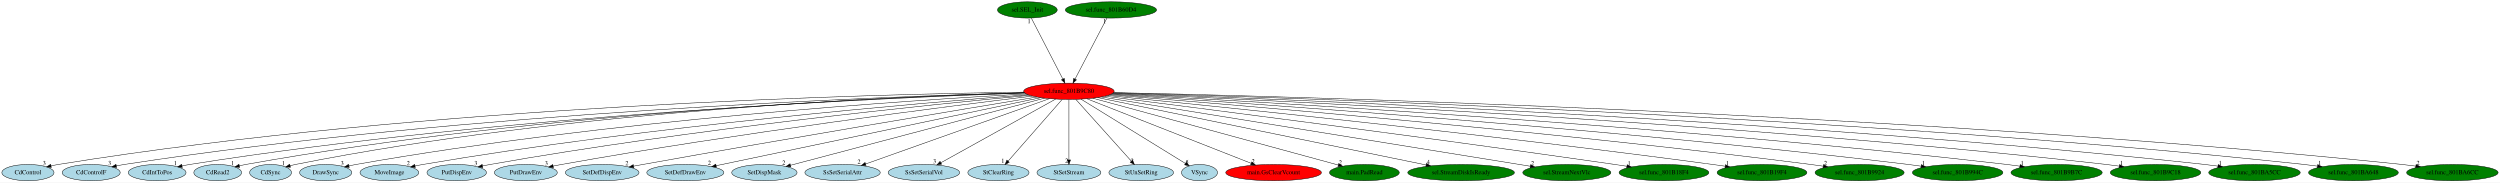
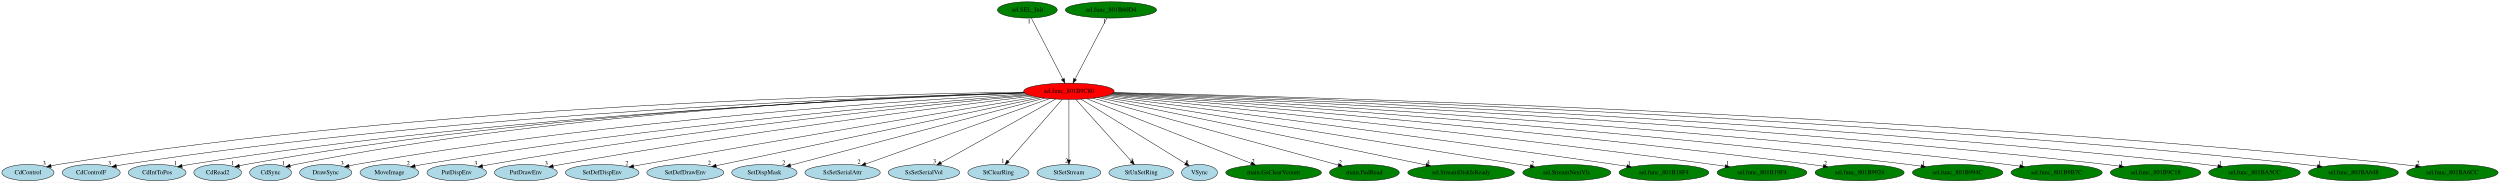
<svg xmlns="http://www.w3.org/2000/svg" xmlns:xlink="http://www.w3.org/1999/xlink" width="5533pt" height="404pt" viewBox="0.00 0.00 5533.24 404.00">
  <g id="graph0" class="graph" transform="scale(1 1) rotate(0) translate(4 400)">
    <polygon fill="white" stroke="transparent" points="-4,4 -4,-400 5529.24,-400 5529.24,4 -4,4" />
    <g id="node1" class="node">
      <ellipse fill="red" stroke="black" cx="2361.84" cy="-198" rx="100.18" ry="18" />
      <text text-anchor="middle" x="2361.84" y="-194.3" font-family="Times,serif" font-size="14.00">sel.func_801B9C80</text>
    </g>
    <g id="node2" class="node">
      <g id="a_node2">
        <a xlink:href="CdControl.svg" xlink:title="CdControl">
          <ellipse fill="lightblue" stroke="black" cx="57.84" cy="-18" rx="57.69" ry="18" />
          <text text-anchor="middle" x="57.84" y="-14.3" font-family="Times,serif" font-size="14.00">CdControl</text>
        </a>
      </g>
    </g>
    <g id="edge1" class="edge">
      <path fill="none" stroke="black" d="M2262.17,-196.08C1946.75,-191.85 942.87,-168.15 124.84,-36 119.72,-35.17 114.41,-34.14 109.13,-32.99" />
      <polygon fill="black" stroke="black" points="109.6,-29.51 99.06,-30.67 108.02,-36.33 109.6,-29.51" />
      <text text-anchor="middle" x="94.06" y="-34.47" font-family="Times,serif" font-size="14.00">3</text>
    </g>
    <g id="node3" class="node">
      <g id="a_node3">
        <a xlink:href="CdControlF.svg" xlink:title="CdControlF">
          <ellipse fill="lightblue" stroke="black" cx="197.84" cy="-18" rx="64.19" ry="18" />
          <text text-anchor="middle" x="197.84" y="-14.3" font-family="Times,serif" font-size="14.00">CdControlF</text>
        </a>
      </g>
    </g>
    <g id="edge2" class="edge">
      <path fill="none" stroke="black" d="M2263.26,-194.72C1962.67,-186.65 1031.93,-153.22 270.84,-36 265.16,-35.12 259.26,-34.04 253.39,-32.86" />
      <polygon fill="black" stroke="black" points="254.1,-29.43 243.59,-30.77 252.64,-36.28 254.1,-29.43" />
      <text text-anchor="middle" x="238.59" y="-34.57" font-family="Times,serif" font-size="14.00">3</text>
    </g>
    <g id="node4" class="node">
      <g id="a_node4">
        <a xlink:href="CdIntToPos.svg" xlink:title="CdIntToPos">
          <ellipse fill="lightblue" stroke="black" cx="343.84" cy="-18" rx="63.89" ry="18" />
          <text text-anchor="middle" x="343.84" y="-14.3" font-family="Times,serif" font-size="14.00">CdIntToPos</text>
        </a>
      </g>
    </g>
    <g id="edge3" class="edge">
      <path fill="none" stroke="black" d="M2264.04,-194.07C1978.02,-184.39 1118.97,-147.45 415.84,-36 410.37,-35.13 404.7,-34.08 399.06,-32.92" />
      <polygon fill="black" stroke="black" points="399.47,-29.43 388.96,-30.74 398,-36.27 399.47,-29.43" />
      <text text-anchor="middle" x="383.96" y="-34.54" font-family="Times,serif" font-size="14.00">1</text>
    </g>
    <g id="node5" class="node">
      <g id="a_node5">
        <a xlink:href="CdRead2.svg" xlink:title="CdRead2">
          <ellipse fill="lightblue" stroke="black" cx="477.84" cy="-18" rx="52.79" ry="18" />
          <text text-anchor="middle" x="477.84" y="-14.3" font-family="Times,serif" font-size="14.00">CdRead2</text>
        </a>
      </g>
    </g>
    <g id="edge4" class="edge">
      <path fill="none" stroke="black" d="M2263.26,-194.5C1988.35,-186.19 1190.71,-153.01 539.84,-36 535.34,-35.19 530.68,-34.2 526.04,-33.11" />
      <polygon fill="black" stroke="black" points="526.51,-29.63 515.96,-30.61 524.82,-36.42 526.51,-29.63" />
      <text text-anchor="middle" x="510.96" y="-34.41" font-family="Times,serif" font-size="14.00">1</text>
    </g>
    <g id="node6" class="node">
      <g id="a_node6">
        <a xlink:href="CdSync.svg" xlink:title="CdSync">
          <ellipse fill="lightblue" stroke="black" cx="594.84" cy="-18" rx="46.29" ry="18" />
          <text text-anchor="middle" x="594.84" y="-14.3" font-family="Times,serif" font-size="14.00">CdSync</text>
        </a>
      </g>
    </g>
    <g id="edge5" class="edge">
      <path fill="none" stroke="black" d="M2262.87,-194.8C1998.49,-187.4 1254.79,-156.6 649.84,-36 645.99,-35.23 642.01,-34.3 638.05,-33.26" />
      <polygon fill="black" stroke="black" points="638.88,-29.86 628.3,-30.54 636.99,-36.6 638.88,-29.86" />
      <text text-anchor="middle" x="623.3" y="-34.34" font-family="Times,serif" font-size="14.00">1</text>
    </g>
    <g id="node7" class="node">
      <g id="a_node7">
        <a xlink:href="DrawSync.svg" xlink:title="DrawSync">
          <ellipse fill="lightblue" stroke="black" cx="716.84" cy="-18" rx="57.69" ry="18" />
          <text text-anchor="middle" x="716.84" y="-14.3" font-family="Times,serif" font-size="14.00">DrawSync</text>
        </a>
      </g>
    </g>
    <g id="edge6" class="edge">
      <path fill="none" stroke="black" d="M2266.91,-192.18C2020.54,-178.64 1341.1,-134.57 783.84,-36 778.8,-35.11 773.58,-34.04 768.38,-32.88" />
      <polygon fill="black" stroke="black" points="768.99,-29.43 758.46,-30.56 767.4,-36.25 768.99,-29.43" />
      <text text-anchor="middle" x="753.46" y="-34.36" font-family="Times,serif" font-size="14.00">3</text>
    </g>
    <g id="node8" class="node">
      <g id="a_node8">
        <a xlink:href="MoveImage.svg" xlink:title="MoveImage">
          <ellipse fill="lightblue" stroke="black" cx="857.84" cy="-18" rx="64.99" ry="18" />
          <text text-anchor="middle" x="857.84" y="-14.3" font-family="Times,serif" font-size="14.00">MoveImage</text>
        </a>
      </g>
    </g>
    <g id="edge7" class="edge">
      <path fill="none" stroke="black" d="M2271,-190.38C2044.01,-173.05 1434.25,-121.7 931.84,-36 926.18,-35.03 920.31,-33.91 914.45,-32.7" />
      <polygon fill="black" stroke="black" points="915.17,-29.27 904.66,-30.6 913.71,-36.12 915.17,-29.27" />
      <text text-anchor="middle" x="899.66" y="-34.4" font-family="Times,serif" font-size="14.00">2</text>
    </g>
    <g id="node9" class="node">
      <g id="a_node9">
        <a xlink:href="PutDispEnv.svg" xlink:title="PutDispEnv">
          <ellipse fill="lightblue" stroke="black" cx="1006.84" cy="-18" rx="65.79" ry="18" />
          <text text-anchor="middle" x="1006.84" y="-14.3" font-family="Times,serif" font-size="14.00">PutDispEnv</text>
        </a>
      </g>
    </g>
    <g id="edge8" class="edge">
      <path fill="none" stroke="black" d="M2274.79,-189.12C2067.17,-169.65 1526.95,-115.07 1080.84,-36 1075.41,-35.04 1069.77,-33.93 1064.15,-32.76" />
      <polygon fill="black" stroke="black" points="1064.58,-29.28 1054.07,-30.6 1063.11,-36.12 1064.58,-29.28" />
      <text text-anchor="middle" x="1049.07" y="-34.4" font-family="Times,serif" font-size="14.00">3</text>
    </g>
    <g id="node10" class="node">
      <g id="a_node10">
        <a xlink:href="PutDrawEnv.svg" xlink:title="PutDrawEnv">
          <ellipse fill="lightblue" stroke="black" cx="1159.84" cy="-18" rx="69.59" ry="18" />
          <text text-anchor="middle" x="1159.84" y="-14.3" font-family="Times,serif" font-size="14.00">PutDrawEnv</text>
        </a>
      </g>
    </g>
    <g id="edge9" class="edge">
      <path fill="none" stroke="black" d="M2280.85,-187.35C2095.66,-164.86 1627.32,-105.56 1238.84,-36 1232.77,-34.91 1226.46,-33.7 1220.16,-32.43" />
      <polygon fill="black" stroke="black" points="1220.81,-28.99 1210.31,-30.41 1219.4,-35.85 1220.81,-28.99" />
      <text text-anchor="middle" x="1205.31" y="-34.21" font-family="Times,serif" font-size="14.00">3</text>
    </g>
    <g id="node11" class="node">
      <g id="a_node11">
        <a xlink:href="SetDefDispEnv.svg" xlink:title="SetDefDispEnv">
          <ellipse fill="lightblue" stroke="black" cx="1328.84" cy="-18" rx="81.49" ry="18" />
          <text text-anchor="middle" x="1328.84" y="-14.3" font-family="Times,serif" font-size="14.00">SetDefDispEnv</text>
        </a>
      </g>
    </g>
    <g id="edge10" class="edge">
      <path fill="none" stroke="black" d="M2290.79,-185.31C2133.52,-159.33 1744.14,-94.49 1418.84,-36 1412.22,-34.81 1405.33,-33.55 1398.43,-32.27" />
      <polygon fill="black" stroke="black" points="1398.84,-28.79 1388.36,-30.4 1397.55,-35.67 1398.84,-28.79" />
      <text text-anchor="middle" x="1383.36" y="-34.2" font-family="Times,serif" font-size="14.00">2</text>
    </g>
    <g id="node12" class="node">
      <g id="a_node12">
        <a xlink:href="SetDefDrawEnv.svg" xlink:title="SetDefDrawEnv">
          <ellipse fill="lightblue" stroke="black" cx="1512.84" cy="-18" rx="85.29" ry="18" />
          <text text-anchor="middle" x="1512.84" y="-14.3" font-family="Times,serif" font-size="14.00">SetDefDrawEnv</text>
        </a>
      </g>
    </g>
    <g id="edge11" class="edge">
      <path fill="none" stroke="black" d="M2299.42,-183.91C2144.22,-151.37 1741.9,-67.02 1580.91,-33.27" />
      <polygon fill="black" stroke="black" points="1581.62,-29.84 1571.12,-31.22 1580.19,-36.7 1581.62,-29.84" />
      <text text-anchor="middle" x="1566.12" y="-35.02" font-family="Times,serif" font-size="14.00">2</text>
    </g>
    <g id="node13" class="node">
      <g id="a_node13">
        <a xlink:href="SetDispMask.svg" xlink:title="SetDispMask">
          <ellipse fill="lightblue" stroke="black" cx="1687.84" cy="-18" rx="72.29" ry="18" />
          <text text-anchor="middle" x="1687.84" y="-14.3" font-family="Times,serif" font-size="14.00">SetDispMask</text>
        </a>
      </g>
    </g>
    <g id="edge12" class="edge">
      <path fill="none" stroke="black" d="M2308.11,-182.81C2183.19,-149.82 1874.08,-68.18 1745.45,-34.21" />
      <polygon fill="black" stroke="black" points="1746.33,-30.83 1735.77,-31.66 1744.54,-37.59 1746.33,-30.83" />
      <text text-anchor="middle" x="1730.77" y="-35.46" font-family="Times,serif" font-size="14.00">2</text>
    </g>
    <g id="node14" class="node">
      <g id="a_node14">
        <a xlink:href="SsSetSerialAttr.svg" xlink:title="SsSetSerialAttr">
          <ellipse fill="lightblue" stroke="black" cx="1860.84" cy="-18" rx="83.39" ry="18" />
          <text text-anchor="middle" x="1860.84" y="-14.3" font-family="Times,serif" font-size="14.00">SsSetSerialAttr</text>
        </a>
      </g>
    </g>
    <g id="edge13" class="edge">
      <path fill="none" stroke="black" d="M2318.7,-181.67C2226.47,-148.9 2010.53,-72.18 1911.77,-37.09" />
      <polygon fill="black" stroke="black" points="1912.9,-33.78 1902.3,-33.73 1910.55,-40.38 1912.9,-33.78" />
      <text text-anchor="middle" x="1897.3" y="-37.53" font-family="Times,serif" font-size="14.00">2</text>
    </g>
    <g id="node15" class="node">
      <g id="a_node15">
        <a xlink:href="SsSetSerialVol.svg" xlink:title="SsSetSerialVol">
          <ellipse fill="lightblue" stroke="black" cx="2040.84" cy="-18" rx="79.09" ry="18" />
          <text text-anchor="middle" x="2040.84" y="-14.3" font-family="Times,serif" font-size="14.00">SsSetSerialVol</text>
        </a>
      </g>
    </g>
    <g id="edge14" class="edge">
      <path fill="none" stroke="black" d="M2332.51,-180.73C2274.09,-148.34 2143.3,-75.81 2078.59,-39.93" />
      <polygon fill="black" stroke="black" points="2079.98,-36.7 2069.54,-34.91 2076.58,-42.82 2079.98,-36.7" />
      <text text-anchor="middle" x="2064.54" y="-38.71" font-family="Times,serif" font-size="14.00">3</text>
    </g>
    <g id="node16" class="node">
      <g id="a_node16">
        <a xlink:href="StClearRing.svg" xlink:title="StClearRing">
          <ellipse fill="lightblue" stroke="black" cx="2205.84" cy="-18" rx="67.69" ry="18" />
          <text text-anchor="middle" x="2205.84" y="-14.3" font-family="Times,serif" font-size="14.00">StClearRing</text>
        </a>
      </g>
    </g>
    <g id="edge15" class="edge">
      <path fill="none" stroke="black" d="M2346.89,-179.93C2319.09,-148.22 2259.41,-80.12 2227.31,-43.5" />
      <polygon fill="black" stroke="black" points="2229.75,-40.97 2220.53,-35.76 2224.49,-45.58 2229.75,-40.97" />
      <text text-anchor="middle" x="2215.53" y="-39.56" font-family="Times,serif" font-size="14.00">1</text>
    </g>
    <g id="node17" class="node">
      <g id="a_node17">
        <a xlink:href="StSetStream.svg" xlink:title="StSetStream">
          <ellipse fill="lightblue" stroke="black" cx="2361.84" cy="-18" rx="70.69" ry="18" />
          <text text-anchor="middle" x="2361.84" y="-14.3" font-family="Times,serif" font-size="14.00">StSetStream</text>
        </a>
      </g>
    </g>
    <g id="edge16" class="edge">
      <path fill="none" stroke="black" d="M2361.84,-179.93C2361.84,-148.97 2361.84,-83.3 2361.84,-46.13" />
      <polygon fill="black" stroke="black" points="2365.34,-46.02 2361.84,-36.02 2358.34,-46.02 2365.34,-46.02" />
      <text text-anchor="middle" x="2356.84" y="-39.82" font-family="Times,serif" font-size="14.00">2</text>
    </g>
    <g id="node18" class="node">
      <g id="a_node18">
        <a xlink:href="StUnSetRing.svg" xlink:title="StUnSetRing">
          <ellipse fill="lightblue" stroke="black" cx="2521.84" cy="-18" rx="71.49" ry="18" />
          <text text-anchor="middle" x="2521.84" y="-14.3" font-family="Times,serif" font-size="14.00">StUnSetRing</text>
        </a>
      </g>
    </g>
    <g id="edge17" class="edge">
      <path fill="none" stroke="black" d="M2377.19,-179.93C2405.69,-148.22 2466.91,-80.12 2499.83,-43.5" />
      <polygon fill="black" stroke="black" points="2502.7,-45.53 2506.78,-35.76 2497.5,-40.85 2502.7,-45.53" />
      <text text-anchor="middle" x="2501.78" y="-39.56" font-family="Times,serif" font-size="14.00">2</text>
    </g>
    <g id="node19" class="node">
      <g id="a_node19">
        <a xlink:href="VSync.svg" xlink:title="VSync">
          <ellipse fill="lightblue" stroke="black" cx="2650.84" cy="-18" rx="39.79" ry="18" />
          <text text-anchor="middle" x="2650.84" y="-14.3" font-family="Times,serif" font-size="14.00">VSync</text>
        </a>
      </g>
    </g>
    <g id="edge18" class="edge">
      <path fill="none" stroke="black" d="M2388.52,-180.57C2442.1,-147.57 2562.58,-73.36 2619.69,-38.19" />
      <polygon fill="black" stroke="black" points="2621.61,-41.12 2628.29,-32.89 2617.94,-35.16 2621.61,-41.12" />
      <text text-anchor="middle" x="2623.29" y="-36.69" font-family="Times,serif" font-size="14.00">5</text>
    </g>
    <g id="node20" class="node">
      <g id="a_node20">
        <a xlink:href="main.GsClearVcount.svg" xlink:title="main.GsClearVcount">
-           <ellipse fill="red" stroke="black" cx="2814.84" cy="-18" rx="105.88" ry="18" />
+           <ellipse fill="green" stroke="black" cx="2814.84" cy="-18" rx="105.88" ry="18" />
          <text text-anchor="middle" x="2814.84" y="-14.3" font-family="Times,serif" font-size="14.00">main.GsClearVcount</text>
        </a>
      </g>
    </g>
    <g id="edge19" class="edge">
      <path fill="none" stroke="black" d="M2401.65,-181.36C2484.35,-148.86 2674.57,-74.12 2765.15,-38.53" />
      <polygon fill="black" stroke="black" points="2766.62,-41.71 2774.64,-34.8 2764.06,-35.2 2766.62,-41.71" />
      <text text-anchor="middle" x="2769.64" y="-38.6" font-family="Times,serif" font-size="14.00">2</text>
    </g>
    <g id="node21" class="node">
      <g id="a_node21">
        <a xlink:href="main.PadRead.svg" xlink:title="main.PadRead">
          <ellipse fill="green" stroke="black" cx="3015.84" cy="-18" rx="77.19" ry="18" />
          <text text-anchor="middle" x="3015.84" y="-14.3" font-family="Times,serif" font-size="14.00">main.PadRead</text>
        </a>
      </g>
    </g>
    <g id="edge20" class="edge">
      <path fill="none" stroke="black" d="M2414.53,-182.66C2535.43,-149.75 2832.01,-69.03 2957.86,-34.78" />
      <polygon fill="black" stroke="black" points="2958.98,-38.11 2967.71,-32.1 2957.14,-31.35 2958.98,-38.11" />
      <text text-anchor="middle" x="2962.71" y="-35.9" font-family="Times,serif" font-size="14.00">2</text>
    </g>
    <g id="node22" class="node">
      <g id="a_node22">
        <a xlink:href="sel.StreamDiskIsReady.svg" xlink:title="sel.StreamDiskIsReady">
          <ellipse fill="green" stroke="black" cx="3229.84" cy="-18" rx="118.08" ry="18" />
          <text text-anchor="middle" x="3229.84" y="-14.3" font-family="Times,serif" font-size="14.00">sel.StreamDiskIsReady</text>
        </a>
      </g>
    </g>
    <g id="edge21" class="edge">
      <path fill="none" stroke="black" d="M2425.32,-183.98C2581.28,-152 2982.84,-69.65 3152.43,-34.88" />
      <polygon fill="black" stroke="black" points="3153.19,-38.29 3162.28,-32.85 3151.78,-31.43 3153.19,-38.29" />
      <text text-anchor="middle" x="3157.28" y="-36.65" font-family="Times,serif" font-size="14.00">4</text>
    </g>
    <g id="node23" class="node">
      <g id="a_node23">
        <a xlink:href="sel.StreamNextVlc.svg" xlink:title="sel.StreamNextVlc">
          <ellipse fill="green" stroke="black" cx="3463.84" cy="-18" rx="97.48" ry="18" />
          <text text-anchor="middle" x="3463.84" y="-14.3" font-family="Times,serif" font-size="14.00">sel.StreamNextVlc</text>
        </a>
      </g>
    </g>
    <g id="edge22" class="edge">
      <path fill="none" stroke="black" d="M2433.73,-185.39C2630.38,-153.62 3176.36,-65.44 3383.1,-32.04" />
      <polygon fill="black" stroke="black" points="3383.67,-35.5 3392.98,-30.45 3382.55,-28.59 3383.67,-35.5" />
      <text text-anchor="middle" x="3387.98" y="-34.25" font-family="Times,serif" font-size="14.00">2</text>
    </g>
    <g id="node24" class="node">
      <g id="a_node24">
        <a xlink:href="sel.func_801B18F4.svg" xlink:title="sel.func_801B18F4">
          <ellipse fill="green" stroke="black" cx="3678.84" cy="-18" rx="99.38" ry="18" />
          <text text-anchor="middle" x="3678.84" y="-14.3" font-family="Times,serif" font-size="14.00">sel.func_801B18F4</text>
        </a>
      </g>
    </g>
    <g id="edge23" class="edge">
      <path fill="none" stroke="black" d="M2441.44,-187.01C2634.87,-162.61 3145.03,-97.43 3569.84,-36 3578.52,-34.75 3587.58,-33.4 3596.61,-32.03" />
      <polygon fill="black" stroke="black" points="3597.41,-35.44 3606.76,-30.47 3596.35,-28.52 3597.41,-35.44" />
      <text text-anchor="middle" x="3601.76" y="-34.27" font-family="Times,serif" font-size="14.00">1</text>
    </g>
    <g id="node25" class="node">
      <g id="a_node25">
        <a xlink:href="sel.func_801B19F4.svg" xlink:title="sel.func_801B19F4">
          <ellipse fill="green" stroke="black" cx="3895.84" cy="-18" rx="99.38" ry="18" />
          <text text-anchor="middle" x="3895.84" y="-14.3" font-family="Times,serif" font-size="14.00">sel.func_801B19F4</text>
        </a>
      </g>
    </g>
    <g id="edge24" class="edge">
      <path fill="none" stroke="black" d="M2447.53,-188.59C2669.29,-166.56 3280.08,-104.12 3786.84,-36 3795.77,-34.8 3805.09,-33.47 3814.36,-32.09" />
      <polygon fill="black" stroke="black" points="3815.01,-35.54 3824.38,-30.59 3813.97,-28.61 3815.01,-35.54" />
      <text text-anchor="middle" x="3819.38" y="-34.39" font-family="Times,serif" font-size="14.00">1</text>
    </g>
    <g id="node26" class="node">
      <g id="a_node26">
        <a xlink:href="sel.func_801B9924.svg" xlink:title="sel.func_801B9924">
          <ellipse fill="green" stroke="black" cx="4111.84" cy="-18" rx="98.58" ry="18" />
          <text text-anchor="middle" x="4111.84" y="-14.3" font-family="Times,serif" font-size="14.00">sel.func_801B9924</text>
        </a>
      </g>
    </g>
    <g id="edge25" class="edge">
      <path fill="none" stroke="black" d="M2451.94,-190.03C2699.96,-170.43 3413.56,-111.33 4003.84,-36 4012.76,-34.86 4022.08,-33.56 4031.34,-32.2" />
      <polygon fill="black" stroke="black" points="4031.97,-35.65 4041.34,-30.7 4030.94,-28.72 4031.97,-35.65" />
      <text text-anchor="middle" x="4036.34" y="-34.5" font-family="Times,serif" font-size="14.00">2</text>
    </g>
    <g id="node27" class="node">
      <g id="a_node27">
        <a xlink:href="sel.func_801B994C.svg" xlink:title="sel.func_801B994C">
          <ellipse fill="green" stroke="black" cx="4328.84" cy="-18" rx="100.18" ry="18" />
          <text text-anchor="middle" x="4328.84" y="-14.3" font-family="Times,serif" font-size="14.00">sel.func_801B994C</text>
        </a>
      </g>
    </g>
    <g id="edge26" class="edge">
      <path fill="none" stroke="black" d="M2454.87,-191.2C2727,-173.73 3544.85,-117.79 4219.84,-36 4228.92,-34.9 4238.4,-33.62 4247.82,-32.26" />
      <polygon fill="black" stroke="black" points="4248.61,-35.69 4258,-30.77 4247.59,-28.76 4248.61,-35.69" />
      <text text-anchor="middle" x="4253" y="-34.57" font-family="Times,serif" font-size="14.00">1</text>
    </g>
    <g id="node28" class="node">
      <g id="a_node28">
        <a xlink:href="sel.func_801B9B7C.svg" xlink:title="sel.func_801B9B7C">
          <ellipse fill="green" stroke="black" cx="4547.84" cy="-18" rx="100.98" ry="18" />
          <text text-anchor="middle" x="4547.84" y="-14.3" font-family="Times,serif" font-size="14.00">sel.func_801B9B7C</text>
        </a>
      </g>
    </g>
    <g id="edge27" class="edge">
      <path fill="none" stroke="black" d="M2456.76,-192.21C2751.36,-176.8 3676.11,-124.27 4437.84,-36 4447.18,-34.92 4456.93,-33.63 4466.61,-32.26" />
      <polygon fill="black" stroke="black" points="4467.25,-35.71 4476.65,-30.81 4466.25,-28.78 4467.25,-35.71" />
      <text text-anchor="middle" x="4471.65" y="-34.61" font-family="Times,serif" font-size="14.00">1</text>
    </g>
    <g id="node29" class="node">
      <g id="a_node29">
        <a xlink:href="sel.func_801B9C18.svg" xlink:title="sel.func_801B9C18">
          <ellipse fill="green" stroke="black" cx="4766.84" cy="-18" rx="100.18" ry="18" />
          <text text-anchor="middle" x="4766.84" y="-14.3" font-family="Times,serif" font-size="14.00">sel.func_801B9C18</text>
        </a>
      </g>
    </g>
    <g id="edge28" class="edge">
      <path fill="none" stroke="black" d="M2458.35,-193.16C2774.6,-179.97 3808.11,-131.88 4657.84,-36 4667.17,-34.95 4676.91,-33.68 4686.58,-32.31" />
      <polygon fill="black" stroke="black" points="4687.21,-35.75 4696.6,-30.85 4686.2,-28.83 4687.21,-35.75" />
      <text text-anchor="middle" x="4691.6" y="-34.65" font-family="Times,serif" font-size="14.00">1</text>
    </g>
    <g id="node30" class="node">
      <g id="a_node30">
        <a xlink:href="sel.func_801BA5CC.svg" xlink:title="sel.func_801BA5CC">
          <ellipse fill="green" stroke="black" cx="4985.84" cy="-18" rx="101.28" ry="18" />
          <text text-anchor="middle" x="4985.84" y="-14.3" font-family="Times,serif" font-size="14.00">sel.func_801BA5CC</text>
        </a>
      </g>
    </g>
    <g id="edge29" class="edge">
      <path fill="none" stroke="black" d="M2459.47,-193.89C2795.93,-182.5 3938.09,-138.28 4875.84,-36 4885.25,-34.97 4895.09,-33.72 4904.85,-32.36" />
      <polygon fill="black" stroke="black" points="4905.56,-35.79 4914.96,-30.91 4904.57,-28.86 4905.56,-35.79" />
      <text text-anchor="middle" x="4909.96" y="-34.71" font-family="Times,serif" font-size="14.00">1</text>
    </g>
    <g id="node31" class="node">
      <g id="a_node31">
        <a xlink:href="sel.func_801BA648.svg" xlink:title="sel.func_801BA648">
          <ellipse fill="green" stroke="black" cx="5204.84" cy="-18" rx="99.38" ry="18" />
          <text text-anchor="middle" x="5204.84" y="-14.3" font-family="Times,serif" font-size="14.00">sel.func_801BA648</text>
        </a>
      </g>
    </g>
    <g id="edge30" class="edge">
      <path fill="none" stroke="black" d="M2460.21,-194.62C2815.94,-185.27 4068.76,-146.08 5095.84,-36 5105.31,-34.99 5115.22,-33.72 5125.03,-32.35" />
      <polygon fill="black" stroke="black" points="5125.8,-35.77 5135.2,-30.88 5124.8,-28.84 5125.8,-35.77" />
      <text text-anchor="middle" x="5130.2" y="-34.68" font-family="Times,serif" font-size="14.00">1</text>
    </g>
    <g id="node32" class="node">
      <g id="a_node32">
        <a xlink:href="sel.func_801BA6CC.svg" xlink:title="sel.func_801BA6CC">
          <ellipse fill="green" stroke="black" cx="5423.84" cy="-18" rx="101.28" ry="18" />
          <text text-anchor="middle" x="5423.84" y="-14.3" font-family="Times,serif" font-size="14.00">sel.func_801BA6CC</text>
        </a>
      </g>
    </g>
    <g id="edge31" class="edge">
      <path fill="none" stroke="black" d="M2460.83,-195.1C2834.82,-187.18 4197.08,-151.6 5312.84,-36 5322.59,-34.99 5332.78,-33.72 5342.88,-32.34" />
      <polygon fill="black" stroke="black" points="5343.51,-35.78 5352.92,-30.92 5342.53,-28.85 5343.51,-35.78" />
      <text text-anchor="middle" x="5347.92" y="-34.72" font-family="Times,serif" font-size="14.00">2</text>
    </g>
    <g id="node33" class="node">
      <g id="a_node33">
        <a xlink:href="sel.SEL_Init.svg" xlink:title="sel.SEL_Init">
          <ellipse fill="green" stroke="black" cx="2269.84" cy="-378" rx="66.09" ry="18" />
          <text text-anchor="middle" x="2269.84" y="-374.3" font-family="Times,serif" font-size="14.00">sel.SEL_Init</text>
        </a>
      </g>
    </g>
    <g id="edge32" class="edge">
      <path fill="none" stroke="black" d="M2278.67,-359.93C2294.81,-328.7 2329.2,-262.17 2348.31,-225.18" />
      <polygon fill="black" stroke="black" points="2351.57,-226.51 2353.05,-216.02 2345.35,-223.29 2351.57,-226.51" />
      <text text-anchor="middle" x="2273.67" y="-348.73" font-family="Times,serif" font-size="14.00">1</text>
    </g>
    <g id="node34" class="node">
      <g id="a_node34">
        <a xlink:href="sel.func_801B60D4.svg" xlink:title="sel.func_801B60D4">
          <ellipse fill="green" stroke="black" cx="2454.84" cy="-378" rx="100.98" ry="18" />
          <text text-anchor="middle" x="2454.84" y="-374.3" font-family="Times,serif" font-size="14.00">sel.func_801B60D4</text>
        </a>
      </g>
    </g>
    <g id="edge33" class="edge">
      <path fill="none" stroke="black" d="M2445.93,-359.93C2429.61,-328.7 2394.85,-262.17 2375.52,-225.18" />
      <polygon fill="black" stroke="black" points="2378.47,-223.26 2370.74,-216.02 2372.26,-226.5 2378.47,-223.26" />
      <text text-anchor="middle" x="2440.93" y="-348.73" font-family="Times,serif" font-size="14.00">1</text>
    </g>
  </g>
</svg>
